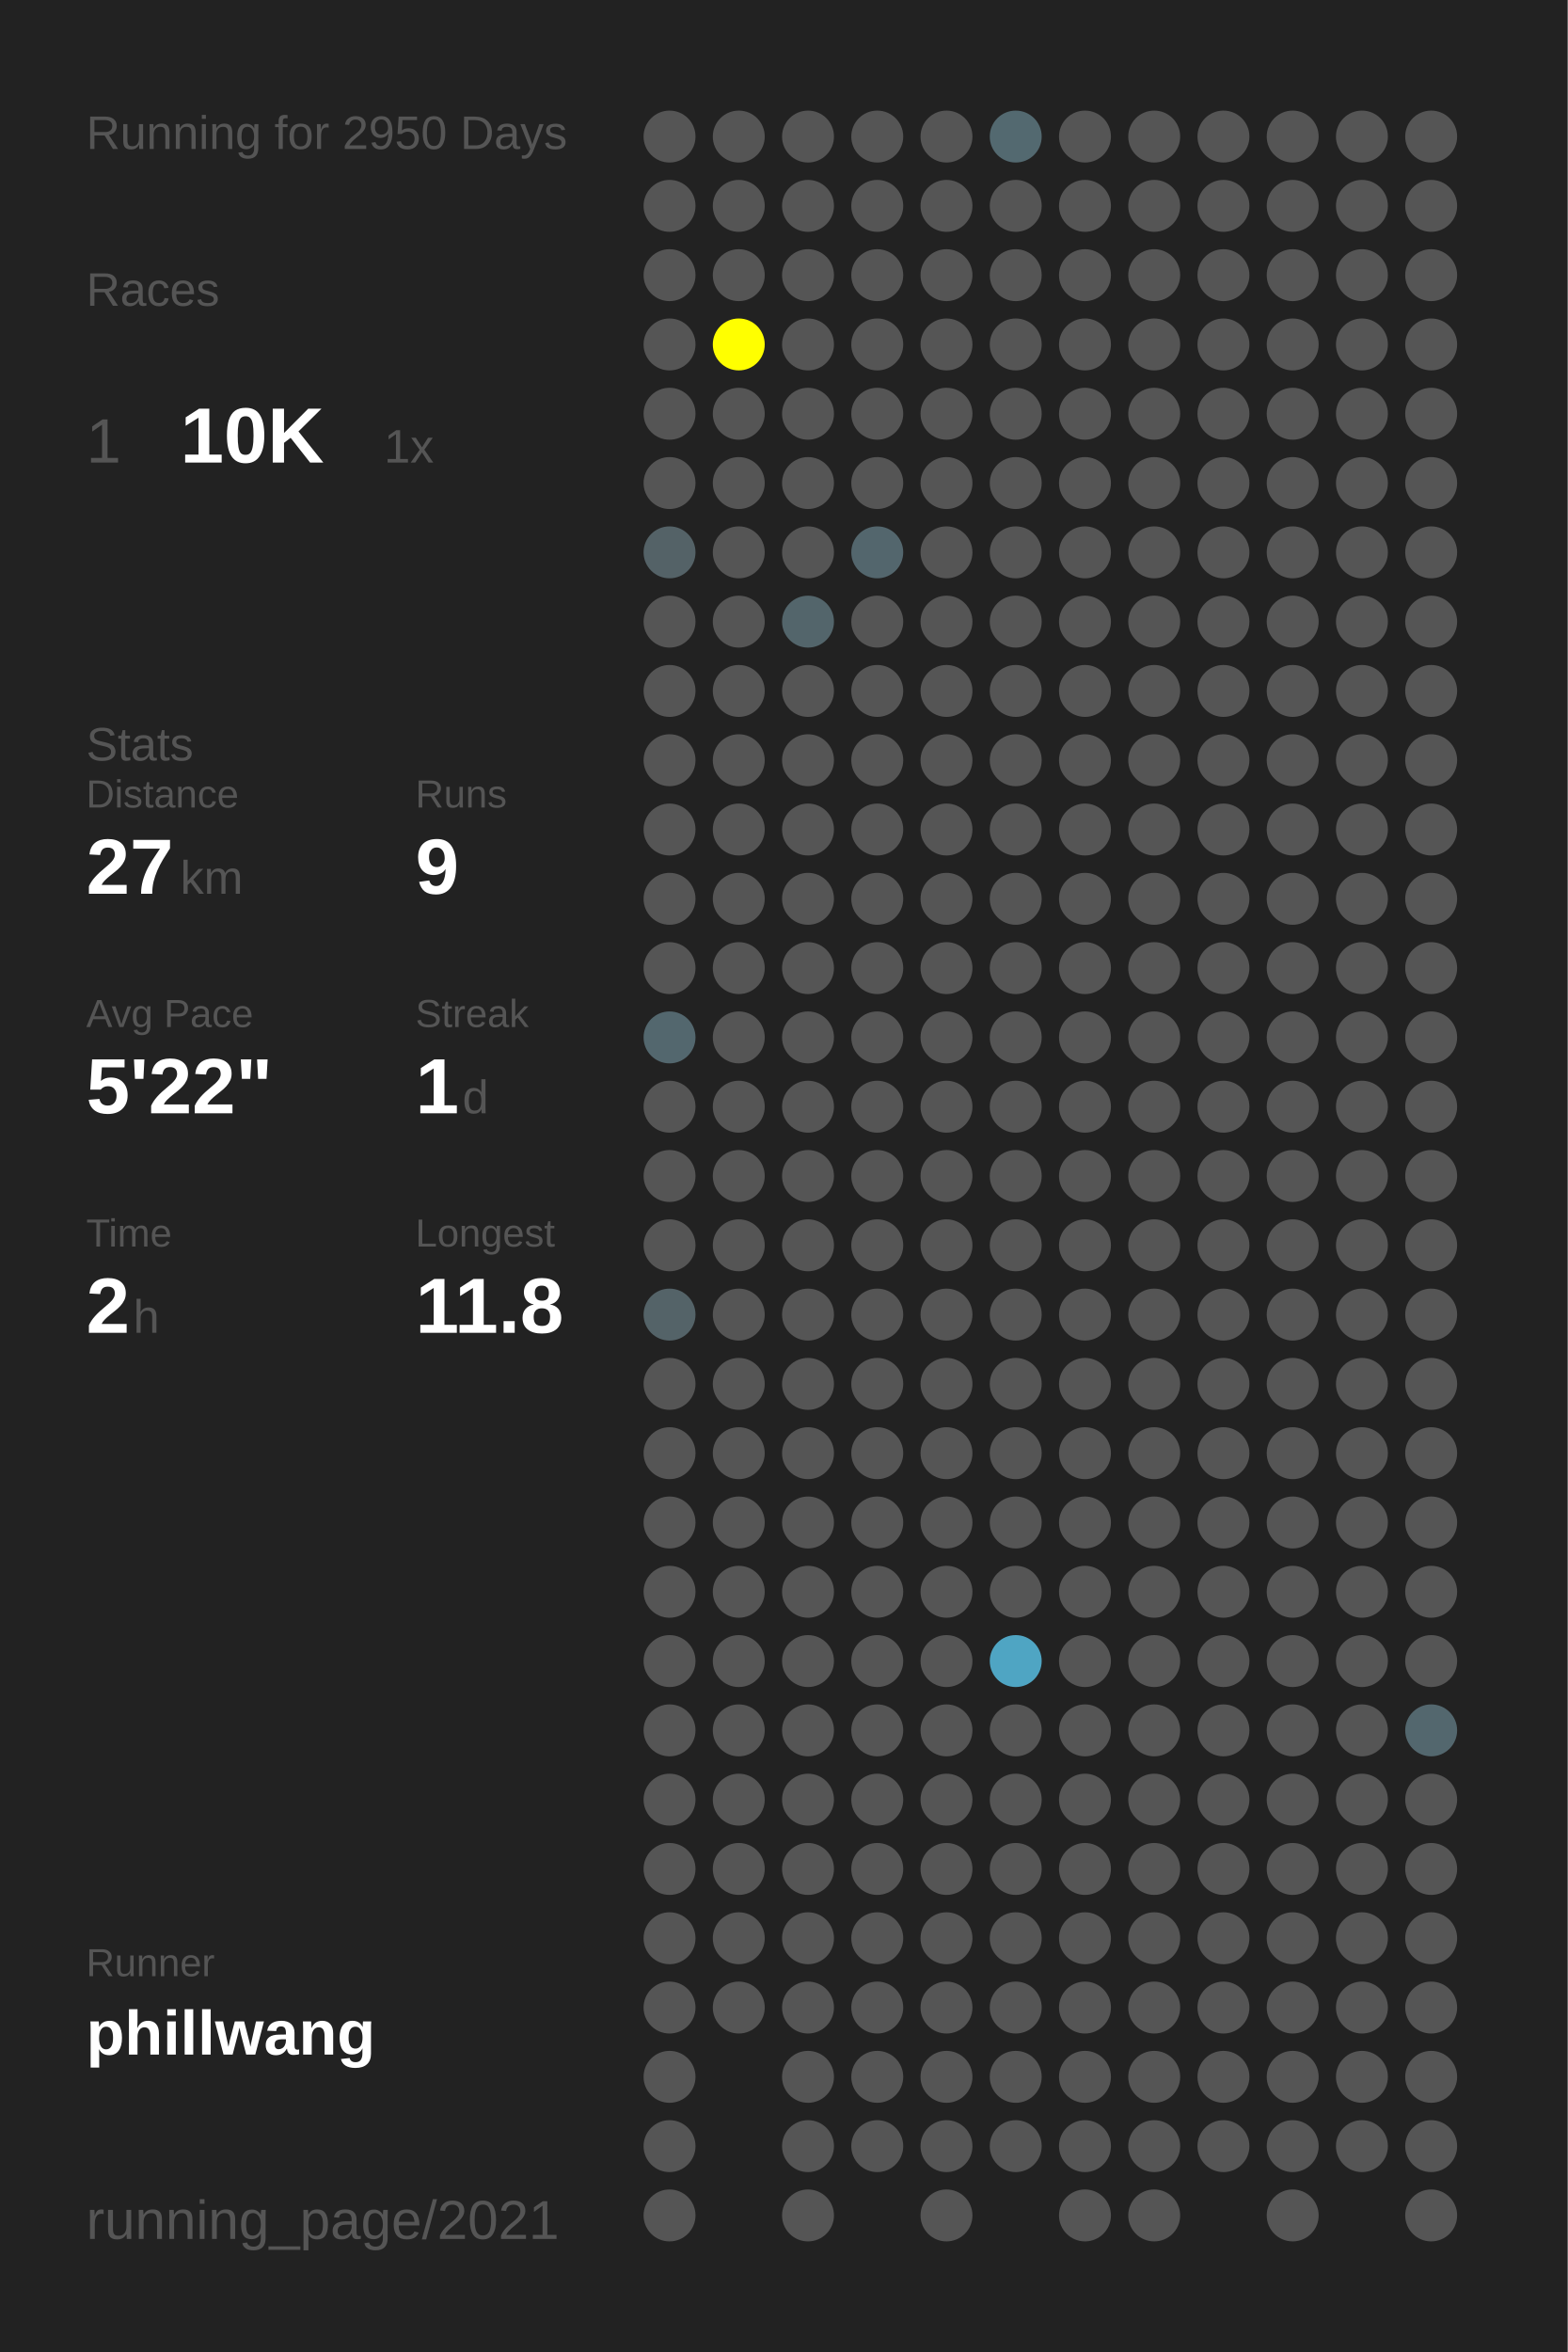
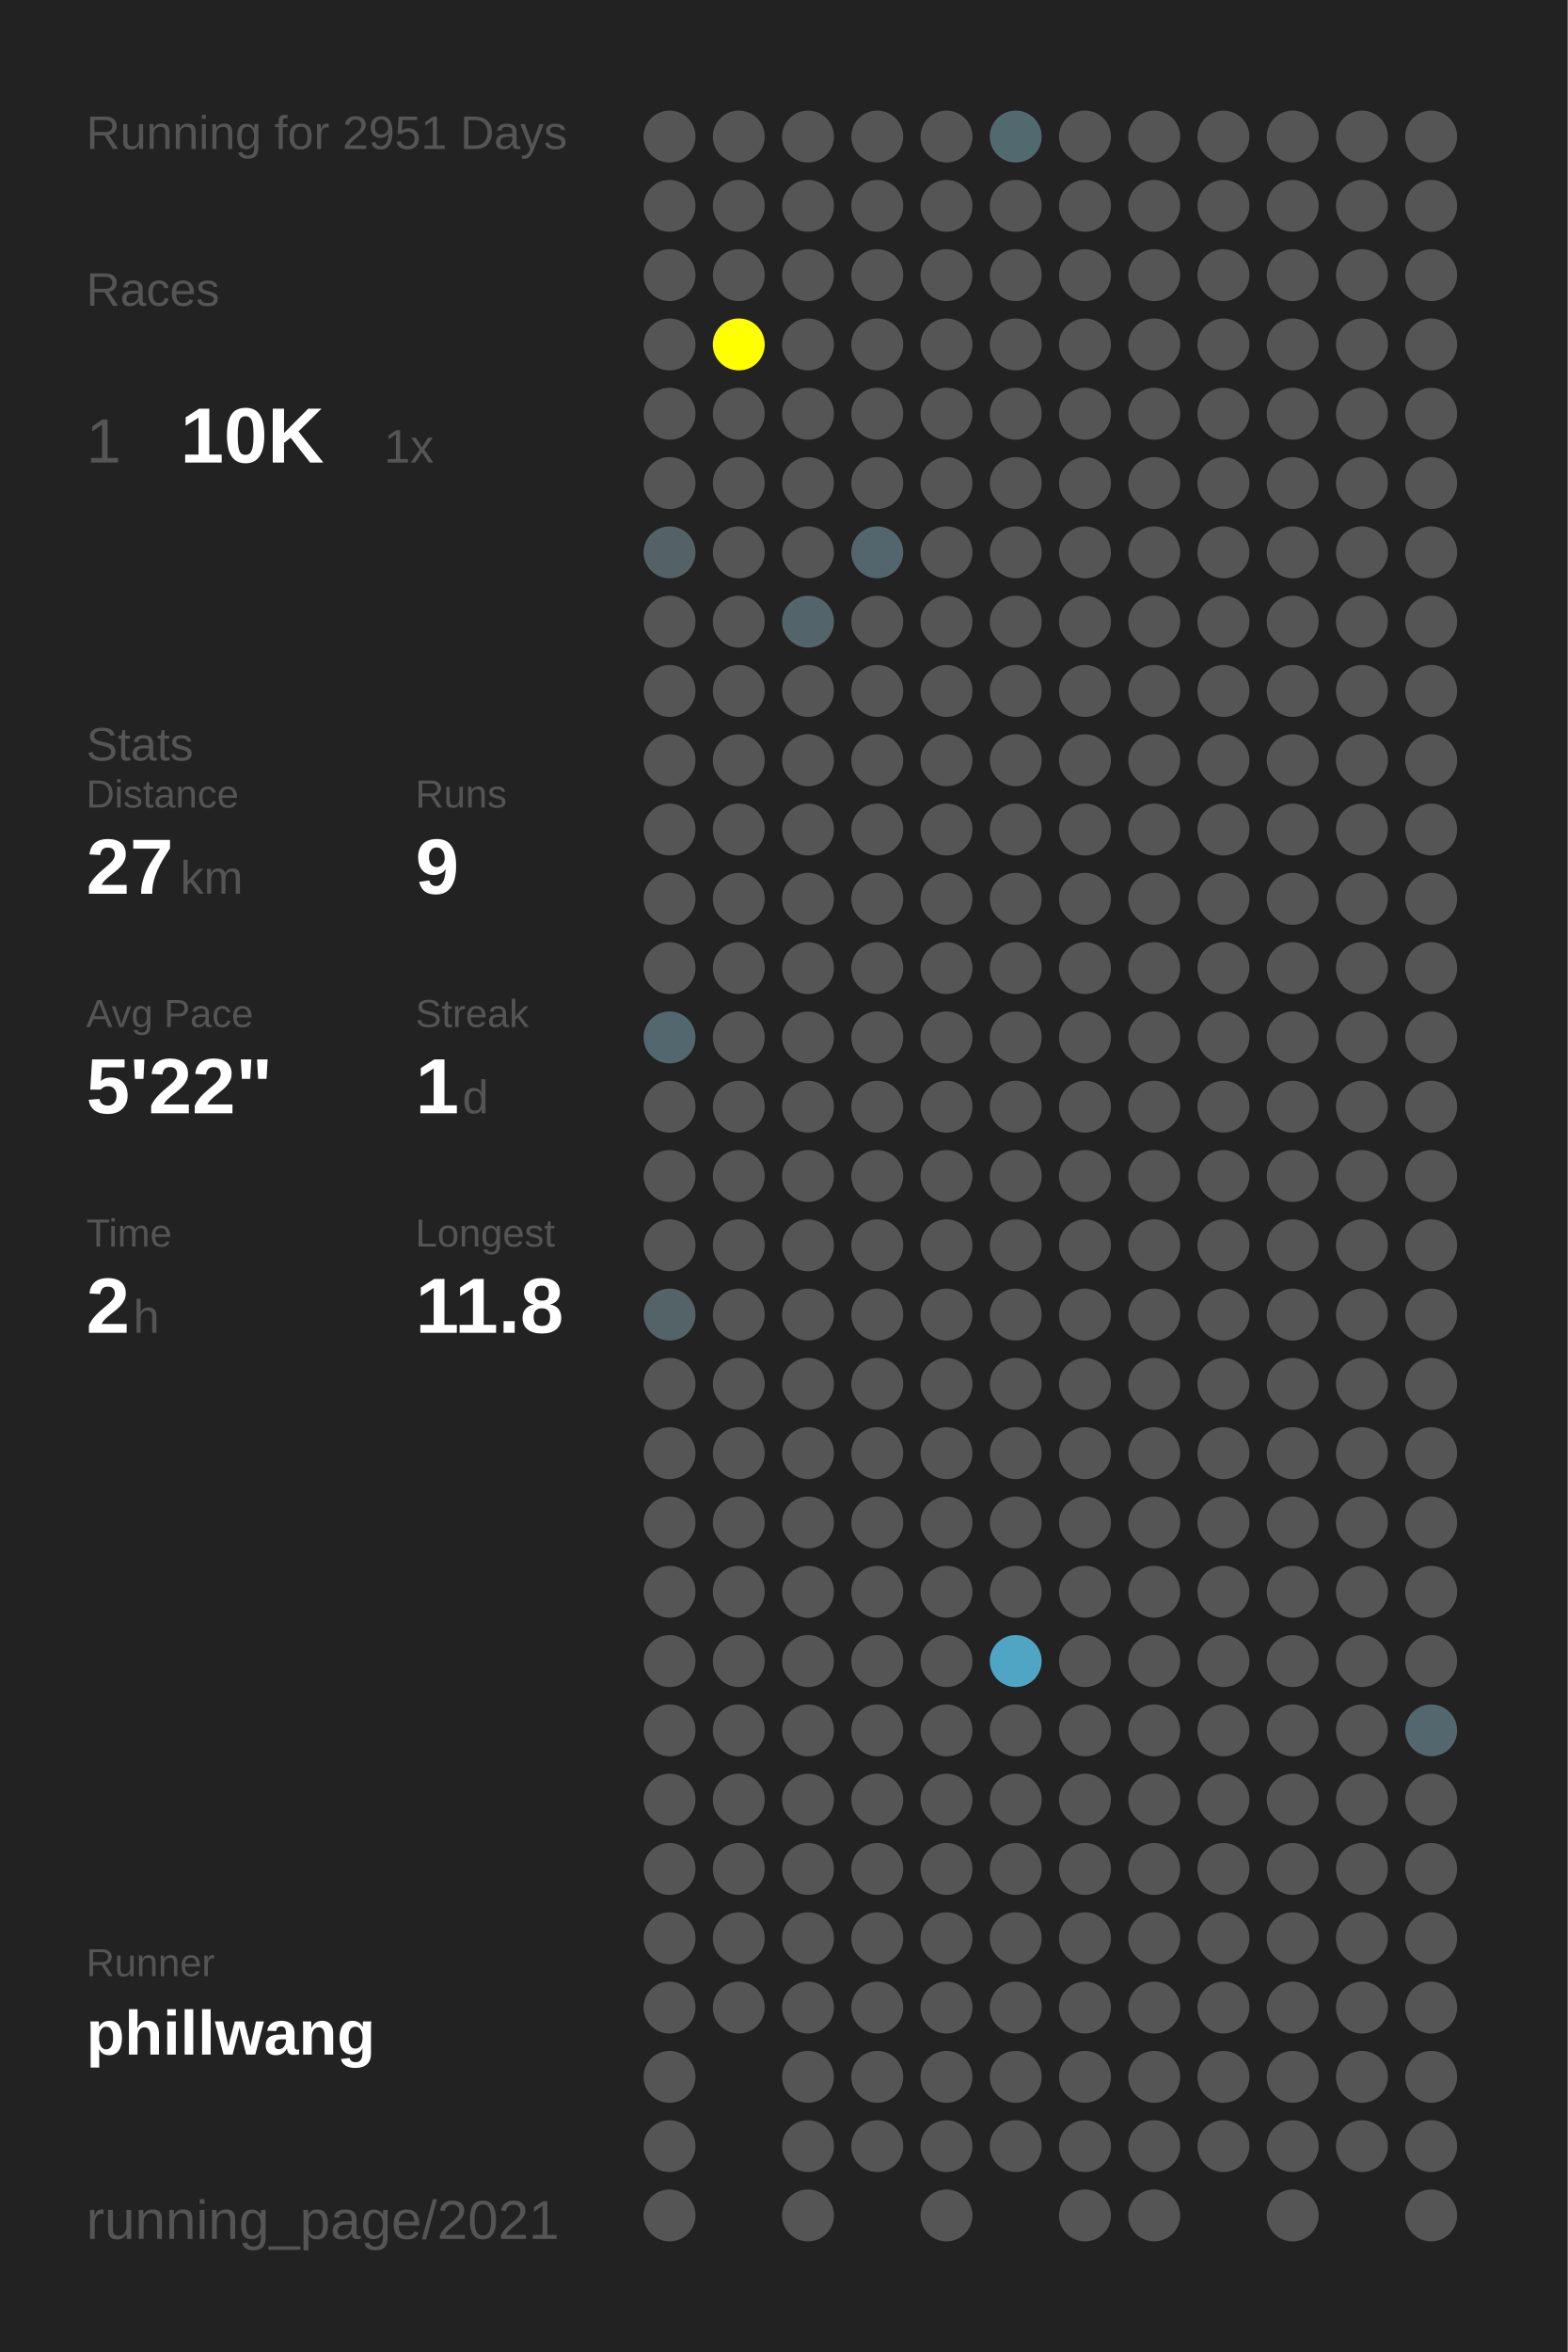
<svg xmlns="http://www.w3.org/2000/svg" baseProfile="full" height="300mm" version="1.1" viewBox="0,0,200,300" width="200mm">
  <defs />
  <rect fill="#222222" height="300" width="200" x="0" y="0" />
-   <text fill="#555555" style="font-size:6px; font-family:Arial;" x="11" y="19">Running for 2950 Days</text>
+   <text fill="#555555" style="font-size:6px; font-family:Arial;" x="11" y="19">Running for 2951 Days</text>
  <text fill="#555555" style="font-size:6px; font-family:Arial;" x="11" y="39">Races</text>
  <text fill="#555555" style="font-size:8px; font-family:Arial;" x="11" y="59">1</text>
  <text fill="#FFFFFF" style="font-size:10px; font-family:Arial; font-weight:bold;" x="23" y="59">10K</text>
  <text fill="#555555" style="font-size:6px; font-family:Arial;" x="49" y="59">1x</text>
  <text fill="#555555" style="font-size:6px; font-family:Arial;" x="11" y="97">Stats</text>
  <text fill="#555555" style="font-size:5px; font-family:Arial;" x="11" y="103">Distance</text>
  <text fill="#FFFFFF" style="font-size:10px; font-family:Arial; font-weight:bold;" x="11" y="114">27</text>
  <text fill="#555555" style="font-size:6px; font-family:Arial;" x="23" y="114">km</text>
  <text fill="#555555" style="font-size:5px; font-family:Arial;" x="53" y="103">Runs</text>
  <text fill="#FFFFFF" style="font-size:10px; font-family:Arial; font-weight:bold;" x="53" y="114">9</text>
  <text fill="#555555" style="font-size:5px; font-family:Arial;" x="11" y="131">Avg Pace</text>
  <text fill="#FFFFFF" style="font-size:10px; font-family:Arial; font-weight:bold;" x="11" y="142">5'22"</text>
  <text fill="#555555" style="font-size:5px; font-family:Arial;" x="53" y="131">Streak</text>
  <text fill="#FFFFFF" style="font-size:10px; font-family:Arial; font-weight:bold;" x="53" y="142">1</text>
  <text fill="#555555" style="font-size:6px; font-family:Arial;" x="59" y="142">d</text>
  <text fill="#555555" style="font-size:5px; font-family:Arial;" x="11" y="159">Time</text>
  <text fill="#FFFFFF" style="font-size:10px; font-family:Arial; font-weight:bold;" x="11" y="170">2</text>
  <text fill="#555555" style="font-size:6px; font-family:Arial;" x="17" y="170">h</text>
  <text fill="#555555" style="font-size:5px; font-family:Arial;" x="53" y="159">Longest</text>
  <text fill="#FFFFFF" style="font-size:10px; font-family:Arial; font-weight:bold;" x="53" y="170">11.8</text>
  <text fill="#555555" style="font-size:5px; font-family:Arial;" x="11" y="252.065">Runner</text>
  <text fill="#FFFFFF" style="font-size:8px; font-family:Arial; font-weight:bold;" x="11" y="262.065">phillwang</text>
  <text fill="#555555" style="font-size:7px; font-family:Arial;" x="11" y="285.581">running_page/2021</text>
  <circle cx="85.417" cy="17.419" fill="#555555" r="3.312" />
  <circle cx="85.417" cy="26.258" fill="#555555" r="3.312" />
  <circle cx="85.417" cy="35.097" fill="#555555" r="3.312" />
  <circle cx="85.417" cy="43.935" fill="#555555" r="3.312" />
  <circle cx="85.417" cy="52.774" fill="#555555" r="3.312" />
  <circle cx="85.417" cy="61.613" fill="#555555" r="3.312" />
  <circle cx="85.417" cy="70.452" fill="#546267" r="3.312" />
  <circle cx="85.417" cy="79.29" fill="#555555" r="3.312" />
  <circle cx="85.417" cy="88.129" fill="#555555" r="3.312" />
  <circle cx="85.417" cy="96.968" fill="#555555" r="3.312" />
  <circle cx="85.417" cy="105.806" fill="#555555" r="3.312" />
  <circle cx="85.417" cy="114.645" fill="#555555" r="3.312" />
  <circle cx="85.417" cy="123.484" fill="#555555" r="3.312" />
  <circle cx="85.417" cy="132.323" fill="#53676e" r="3.312" />
  <circle cx="85.417" cy="141.161" fill="#555555" r="3.312" />
  <circle cx="85.417" cy="150" fill="#555555" r="3.312" />
  <circle cx="85.417" cy="158.839" fill="#555555" r="3.312" />
  <circle cx="85.417" cy="167.677" fill="#546368" r="3.312" />
  <circle cx="85.417" cy="176.516" fill="#555555" r="3.312" />
  <circle cx="85.417" cy="185.355" fill="#555555" r="3.312" />
  <circle cx="85.417" cy="194.194" fill="#555555" r="3.312" />
  <circle cx="85.417" cy="203.032" fill="#555555" r="3.312" />
  <circle cx="85.417" cy="211.871" fill="#555555" r="3.312" />
  <circle cx="85.417" cy="220.71" fill="#555555" r="3.312" />
  <circle cx="85.417" cy="229.548" fill="#555555" r="3.312" />
  <circle cx="85.417" cy="238.387" fill="#555555" r="3.312" />
  <circle cx="85.417" cy="247.226" fill="#555555" r="3.312" />
  <circle cx="85.417" cy="256.065" fill="#555555" r="3.312" />
  <circle cx="85.417" cy="264.903" fill="#555555" r="3.312" />
  <circle cx="85.417" cy="273.742" fill="#555555" r="3.312" />
  <circle cx="85.417" cy="282.581" fill="#555555" r="3.312" />
  <circle cx="94.25" cy="17.419" fill="#555555" r="3.312" />
  <circle cx="94.25" cy="26.258" fill="#555555" r="3.312" />
  <circle cx="94.25" cy="35.097" fill="#555555" r="3.312" />
  <circle cx="94.25" cy="43.935" fill="#FFFF00" r="3.312" />
  <circle cx="94.25" cy="52.774" fill="#555555" r="3.312" />
  <circle cx="94.25" cy="61.613" fill="#555555" r="3.312" />
  <circle cx="94.25" cy="70.452" fill="#555555" r="3.312" />
  <circle cx="94.25" cy="79.29" fill="#555555" r="3.312" />
  <circle cx="94.25" cy="88.129" fill="#555555" r="3.312" />
  <circle cx="94.25" cy="96.968" fill="#555555" r="3.312" />
  <circle cx="94.25" cy="105.806" fill="#555555" r="3.312" />
  <circle cx="94.25" cy="114.645" fill="#555555" r="3.312" />
  <circle cx="94.25" cy="123.484" fill="#555555" r="3.312" />
  <circle cx="94.25" cy="132.323" fill="#555555" r="3.312" />
  <circle cx="94.25" cy="141.161" fill="#555555" r="3.312" />
  <circle cx="94.25" cy="150" fill="#555555" r="3.312" />
  <circle cx="94.25" cy="158.839" fill="#555555" r="3.312" />
  <circle cx="94.25" cy="167.677" fill="#555555" r="3.312" />
  <circle cx="94.25" cy="176.516" fill="#555555" r="3.312" />
  <circle cx="94.25" cy="185.355" fill="#555555" r="3.312" />
  <circle cx="94.25" cy="194.194" fill="#555555" r="3.312" />
  <circle cx="94.25" cy="203.032" fill="#555555" r="3.312" />
  <circle cx="94.25" cy="211.871" fill="#555555" r="3.312" />
  <circle cx="94.25" cy="220.71" fill="#555555" r="3.312" />
  <circle cx="94.25" cy="229.548" fill="#555555" r="3.312" />
  <circle cx="94.25" cy="238.387" fill="#555555" r="3.312" />
  <circle cx="94.25" cy="247.226" fill="#555555" r="3.312" />
  <circle cx="94.25" cy="256.065" fill="#555555" r="3.312" />
  <circle cx="103.083" cy="17.419" fill="#555555" r="3.312" />
  <circle cx="103.083" cy="26.258" fill="#555555" r="3.312" />
  <circle cx="103.083" cy="35.097" fill="#555555" r="3.312" />
  <circle cx="103.083" cy="43.935" fill="#555555" r="3.312" />
  <circle cx="103.083" cy="52.774" fill="#555555" r="3.312" />
  <circle cx="103.083" cy="61.613" fill="#555555" r="3.312" />
  <circle cx="103.083" cy="70.452" fill="#555555" r="3.312" />
  <circle cx="103.083" cy="79.29" fill="#53656b" r="3.312" />
  <circle cx="103.083" cy="88.129" fill="#555555" r="3.312" />
  <circle cx="103.083" cy="96.968" fill="#555555" r="3.312" />
  <circle cx="103.083" cy="105.806" fill="#555555" r="3.312" />
  <circle cx="103.083" cy="114.645" fill="#555555" r="3.312" />
  <circle cx="103.083" cy="123.484" fill="#555555" r="3.312" />
  <circle cx="103.083" cy="132.323" fill="#555555" r="3.312" />
  <circle cx="103.083" cy="141.161" fill="#555555" r="3.312" />
  <circle cx="103.083" cy="150" fill="#555555" r="3.312" />
  <circle cx="103.083" cy="158.839" fill="#555555" r="3.312" />
  <circle cx="103.083" cy="167.677" fill="#555555" r="3.312" />
  <circle cx="103.083" cy="176.516" fill="#555555" r="3.312" />
  <circle cx="103.083" cy="185.355" fill="#555555" r="3.312" />
  <circle cx="103.083" cy="194.194" fill="#555555" r="3.312" />
  <circle cx="103.083" cy="203.032" fill="#555555" r="3.312" />
  <circle cx="103.083" cy="211.871" fill="#555555" r="3.312" />
  <circle cx="103.083" cy="220.71" fill="#555555" r="3.312" />
  <circle cx="103.083" cy="229.548" fill="#555555" r="3.312" />
  <circle cx="103.083" cy="238.387" fill="#555555" r="3.312" />
  <circle cx="103.083" cy="247.226" fill="#555555" r="3.312" />
  <circle cx="103.083" cy="256.065" fill="#555555" r="3.312" />
  <circle cx="103.083" cy="264.903" fill="#555555" r="3.312" />
  <circle cx="103.083" cy="273.742" fill="#555555" r="3.312" />
  <circle cx="103.083" cy="282.581" fill="#555555" r="3.312" />
  <circle cx="111.917" cy="17.419" fill="#555555" r="3.312" />
  <circle cx="111.917" cy="26.258" fill="#555555" r="3.312" />
  <circle cx="111.917" cy="35.097" fill="#555555" r="3.312" />
  <circle cx="111.917" cy="43.935" fill="#555555" r="3.312" />
  <circle cx="111.917" cy="52.774" fill="#555555" r="3.312" />
  <circle cx="111.917" cy="61.613" fill="#555555" r="3.312" />
  <circle cx="111.917" cy="70.452" fill="#53666d" r="3.312" />
  <circle cx="111.917" cy="79.29" fill="#555555" r="3.312" />
  <circle cx="111.917" cy="88.129" fill="#555555" r="3.312" />
  <circle cx="111.917" cy="96.968" fill="#555555" r="3.312" />
  <circle cx="111.917" cy="105.806" fill="#555555" r="3.312" />
  <circle cx="111.917" cy="114.645" fill="#555555" r="3.312" />
  <circle cx="111.917" cy="123.484" fill="#555555" r="3.312" />
  <circle cx="111.917" cy="132.323" fill="#555555" r="3.312" />
  <circle cx="111.917" cy="141.161" fill="#555555" r="3.312" />
  <circle cx="111.917" cy="150" fill="#555555" r="3.312" />
  <circle cx="111.917" cy="158.839" fill="#555555" r="3.312" />
  <circle cx="111.917" cy="167.677" fill="#555555" r="3.312" />
  <circle cx="111.917" cy="176.516" fill="#555555" r="3.312" />
  <circle cx="111.917" cy="185.355" fill="#555555" r="3.312" />
  <circle cx="111.917" cy="194.194" fill="#555555" r="3.312" />
  <circle cx="111.917" cy="203.032" fill="#555555" r="3.312" />
  <circle cx="111.917" cy="211.871" fill="#555555" r="3.312" />
  <circle cx="111.917" cy="220.71" fill="#555555" r="3.312" />
  <circle cx="111.917" cy="229.548" fill="#555555" r="3.312" />
  <circle cx="111.917" cy="238.387" fill="#555555" r="3.312" />
  <circle cx="111.917" cy="247.226" fill="#555555" r="3.312" />
  <circle cx="111.917" cy="256.065" fill="#555555" r="3.312" />
  <circle cx="111.917" cy="264.903" fill="#555555" r="3.312" />
  <circle cx="111.917" cy="273.742" fill="#555555" r="3.312" />
  <circle cx="120.75" cy="17.419" fill="#555555" r="3.312" />
  <circle cx="120.75" cy="26.258" fill="#555555" r="3.312" />
  <circle cx="120.75" cy="35.097" fill="#555555" r="3.312" />
  <circle cx="120.75" cy="43.935" fill="#555555" r="3.312" />
  <circle cx="120.75" cy="52.774" fill="#555555" r="3.312" />
  <circle cx="120.75" cy="61.613" fill="#555555" r="3.312" />
  <circle cx="120.75" cy="70.452" fill="#555555" r="3.312" />
  <circle cx="120.75" cy="79.29" fill="#555555" r="3.312" />
  <circle cx="120.75" cy="88.129" fill="#555555" r="3.312" />
  <circle cx="120.75" cy="96.968" fill="#555555" r="3.312" />
  <circle cx="120.75" cy="105.806" fill="#555555" r="3.312" />
  <circle cx="120.75" cy="114.645" fill="#555555" r="3.312" />
  <circle cx="120.75" cy="123.484" fill="#555555" r="3.312" />
  <circle cx="120.75" cy="132.323" fill="#555555" r="3.312" />
  <circle cx="120.75" cy="141.161" fill="#555555" r="3.312" />
  <circle cx="120.75" cy="150" fill="#555555" r="3.312" />
  <circle cx="120.75" cy="158.839" fill="#555555" r="3.312" />
  <circle cx="120.75" cy="167.677" fill="#555555" r="3.312" />
  <circle cx="120.75" cy="176.516" fill="#555555" r="3.312" />
  <circle cx="120.75" cy="185.355" fill="#555555" r="3.312" />
  <circle cx="120.75" cy="194.194" fill="#555555" r="3.312" />
  <circle cx="120.75" cy="203.032" fill="#555555" r="3.312" />
  <circle cx="120.75" cy="211.871" fill="#555555" r="3.312" />
  <circle cx="120.75" cy="220.71" fill="#555555" r="3.312" />
  <circle cx="120.75" cy="229.548" fill="#555555" r="3.312" />
  <circle cx="120.75" cy="238.387" fill="#555555" r="3.312" />
  <circle cx="120.75" cy="247.226" fill="#555555" r="3.312" />
  <circle cx="120.75" cy="256.065" fill="#555555" r="3.312" />
  <circle cx="120.75" cy="264.903" fill="#555555" r="3.312" />
  <circle cx="120.75" cy="273.742" fill="#555555" r="3.312" />
  <circle cx="120.75" cy="282.581" fill="#555555" r="3.312" />
  <circle cx="129.583" cy="17.419" fill="#536970" r="3.312" />
  <circle cx="129.583" cy="26.258" fill="#555555" r="3.312" />
  <circle cx="129.583" cy="35.097" fill="#555555" r="3.312" />
  <circle cx="129.583" cy="43.935" fill="#555555" r="3.312" />
  <circle cx="129.583" cy="52.774" fill="#555555" r="3.312" />
  <circle cx="129.583" cy="61.613" fill="#555555" r="3.312" />
  <circle cx="129.583" cy="70.452" fill="#555555" r="3.312" />
  <circle cx="129.583" cy="79.29" fill="#555555" r="3.312" />
  <circle cx="129.583" cy="88.129" fill="#555555" r="3.312" />
  <circle cx="129.583" cy="96.968" fill="#555555" r="3.312" />
  <circle cx="129.583" cy="105.806" fill="#555555" r="3.312" />
  <circle cx="129.583" cy="114.645" fill="#555555" r="3.312" />
  <circle cx="129.583" cy="123.484" fill="#555555" r="3.312" />
  <circle cx="129.583" cy="132.323" fill="#555555" r="3.312" />
  <circle cx="129.583" cy="141.161" fill="#555555" r="3.312" />
  <circle cx="129.583" cy="150" fill="#555555" r="3.312" />
  <circle cx="129.583" cy="158.839" fill="#555555" r="3.312" />
  <circle cx="129.583" cy="167.677" fill="#555555" r="3.312" />
  <circle cx="129.583" cy="176.516" fill="#555555" r="3.312" />
  <circle cx="129.583" cy="185.355" fill="#555555" r="3.312" />
  <circle cx="129.583" cy="194.194" fill="#555555" r="3.312" />
  <circle cx="129.583" cy="203.032" fill="#555555" r="3.312" />
  <circle cx="129.583" cy="211.871" fill="#4fa5c3" r="3.312" />
  <circle cx="129.583" cy="220.71" fill="#555555" r="3.312" />
  <circle cx="129.583" cy="229.548" fill="#555555" r="3.312" />
  <circle cx="129.583" cy="238.387" fill="#555555" r="3.312" />
  <circle cx="129.583" cy="247.226" fill="#555555" r="3.312" />
  <circle cx="129.583" cy="256.065" fill="#555555" r="3.312" />
  <circle cx="129.583" cy="264.903" fill="#555555" r="3.312" />
  <circle cx="129.583" cy="273.742" fill="#555555" r="3.312" />
  <circle cx="138.417" cy="17.419" fill="#555555" r="3.312" />
  <circle cx="138.417" cy="26.258" fill="#555555" r="3.312" />
  <circle cx="138.417" cy="35.097" fill="#555555" r="3.312" />
  <circle cx="138.417" cy="43.935" fill="#555555" r="3.312" />
  <circle cx="138.417" cy="52.774" fill="#555555" r="3.312" />
  <circle cx="138.417" cy="61.613" fill="#555555" r="3.312" />
  <circle cx="138.417" cy="70.452" fill="#555555" r="3.312" />
  <circle cx="138.417" cy="79.29" fill="#555555" r="3.312" />
  <circle cx="138.417" cy="88.129" fill="#555555" r="3.312" />
  <circle cx="138.417" cy="96.968" fill="#555555" r="3.312" />
  <circle cx="138.417" cy="105.806" fill="#555555" r="3.312" />
  <circle cx="138.417" cy="114.645" fill="#555555" r="3.312" />
  <circle cx="138.417" cy="123.484" fill="#555555" r="3.312" />
  <circle cx="138.417" cy="132.323" fill="#555555" r="3.312" />
  <circle cx="138.417" cy="141.161" fill="#555555" r="3.312" />
  <circle cx="138.417" cy="150" fill="#555555" r="3.312" />
  <circle cx="138.417" cy="158.839" fill="#555555" r="3.312" />
  <circle cx="138.417" cy="167.677" fill="#555555" r="3.312" />
  <circle cx="138.417" cy="176.516" fill="#555555" r="3.312" />
  <circle cx="138.417" cy="185.355" fill="#555555" r="3.312" />
  <circle cx="138.417" cy="194.194" fill="#555555" r="3.312" />
  <circle cx="138.417" cy="203.032" fill="#555555" r="3.312" />
  <circle cx="138.417" cy="211.871" fill="#555555" r="3.312" />
  <circle cx="138.417" cy="220.71" fill="#555555" r="3.312" />
  <circle cx="138.417" cy="229.548" fill="#555555" r="3.312" />
  <circle cx="138.417" cy="238.387" fill="#555555" r="3.312" />
  <circle cx="138.417" cy="247.226" fill="#555555" r="3.312" />
  <circle cx="138.417" cy="256.065" fill="#555555" r="3.312" />
  <circle cx="138.417" cy="264.903" fill="#555555" r="3.312" />
  <circle cx="138.417" cy="273.742" fill="#555555" r="3.312" />
  <circle cx="138.417" cy="282.581" fill="#555555" r="3.312" />
  <circle cx="147.25" cy="17.419" fill="#555555" r="3.312" />
  <circle cx="147.25" cy="26.258" fill="#555555" r="3.312" />
  <circle cx="147.25" cy="35.097" fill="#555555" r="3.312" />
  <circle cx="147.25" cy="43.935" fill="#555555" r="3.312" />
  <circle cx="147.25" cy="52.774" fill="#555555" r="3.312" />
  <circle cx="147.25" cy="61.613" fill="#555555" r="3.312" />
  <circle cx="147.25" cy="70.452" fill="#555555" r="3.312" />
  <circle cx="147.25" cy="79.29" fill="#555555" r="3.312" />
  <circle cx="147.25" cy="88.129" fill="#555555" r="3.312" />
  <circle cx="147.25" cy="96.968" fill="#555555" r="3.312" />
  <circle cx="147.25" cy="105.806" fill="#555555" r="3.312" />
  <circle cx="147.25" cy="114.645" fill="#555555" r="3.312" />
  <circle cx="147.25" cy="123.484" fill="#555555" r="3.312" />
  <circle cx="147.25" cy="132.323" fill="#555555" r="3.312" />
  <circle cx="147.25" cy="141.161" fill="#555555" r="3.312" />
  <circle cx="147.25" cy="150" fill="#555555" r="3.312" />
  <circle cx="147.25" cy="158.839" fill="#555555" r="3.312" />
  <circle cx="147.25" cy="167.677" fill="#555555" r="3.312" />
  <circle cx="147.25" cy="176.516" fill="#555555" r="3.312" />
  <circle cx="147.25" cy="185.355" fill="#555555" r="3.312" />
  <circle cx="147.25" cy="194.194" fill="#555555" r="3.312" />
  <circle cx="147.25" cy="203.032" fill="#555555" r="3.312" />
  <circle cx="147.25" cy="211.871" fill="#555555" r="3.312" />
  <circle cx="147.25" cy="220.71" fill="#555555" r="3.312" />
  <circle cx="147.25" cy="229.548" fill="#555555" r="3.312" />
  <circle cx="147.25" cy="238.387" fill="#555555" r="3.312" />
  <circle cx="147.25" cy="247.226" fill="#555555" r="3.312" />
  <circle cx="147.25" cy="256.065" fill="#555555" r="3.312" />
  <circle cx="147.25" cy="264.903" fill="#555555" r="3.312" />
  <circle cx="147.25" cy="273.742" fill="#555555" r="3.312" />
  <circle cx="147.25" cy="282.581" fill="#555555" r="3.312" />
  <circle cx="156.083" cy="17.419" fill="#555555" r="3.312" />
  <circle cx="156.083" cy="26.258" fill="#555555" r="3.312" />
  <circle cx="156.083" cy="35.097" fill="#555555" r="3.312" />
  <circle cx="156.083" cy="43.935" fill="#555555" r="3.312" />
  <circle cx="156.083" cy="52.774" fill="#555555" r="3.312" />
  <circle cx="156.083" cy="61.613" fill="#555555" r="3.312" />
  <circle cx="156.083" cy="70.452" fill="#555555" r="3.312" />
  <circle cx="156.083" cy="79.29" fill="#555555" r="3.312" />
  <circle cx="156.083" cy="88.129" fill="#555555" r="3.312" />
  <circle cx="156.083" cy="96.968" fill="#555555" r="3.312" />
  <circle cx="156.083" cy="105.806" fill="#555555" r="3.312" />
  <circle cx="156.083" cy="114.645" fill="#555555" r="3.312" />
  <circle cx="156.083" cy="123.484" fill="#555555" r="3.312" />
  <circle cx="156.083" cy="132.323" fill="#555555" r="3.312" />
  <circle cx="156.083" cy="141.161" fill="#555555" r="3.312" />
  <circle cx="156.083" cy="150" fill="#555555" r="3.312" />
  <circle cx="156.083" cy="158.839" fill="#555555" r="3.312" />
  <circle cx="156.083" cy="167.677" fill="#555555" r="3.312" />
  <circle cx="156.083" cy="176.516" fill="#555555" r="3.312" />
  <circle cx="156.083" cy="185.355" fill="#555555" r="3.312" />
  <circle cx="156.083" cy="194.194" fill="#555555" r="3.312" />
  <circle cx="156.083" cy="203.032" fill="#555555" r="3.312" />
  <circle cx="156.083" cy="211.871" fill="#555555" r="3.312" />
  <circle cx="156.083" cy="220.71" fill="#555555" r="3.312" />
  <circle cx="156.083" cy="229.548" fill="#555555" r="3.312" />
  <circle cx="156.083" cy="238.387" fill="#555555" r="3.312" />
  <circle cx="156.083" cy="247.226" fill="#555555" r="3.312" />
  <circle cx="156.083" cy="256.065" fill="#555555" r="3.312" />
  <circle cx="156.083" cy="264.903" fill="#555555" r="3.312" />
  <circle cx="156.083" cy="273.742" fill="#555555" r="3.312" />
  <circle cx="164.917" cy="17.419" fill="#555555" r="3.312" />
  <circle cx="164.917" cy="26.258" fill="#555555" r="3.312" />
  <circle cx="164.917" cy="35.097" fill="#555555" r="3.312" />
  <circle cx="164.917" cy="43.935" fill="#555555" r="3.312" />
  <circle cx="164.917" cy="52.774" fill="#555555" r="3.312" />
  <circle cx="164.917" cy="61.613" fill="#555555" r="3.312" />
  <circle cx="164.917" cy="70.452" fill="#555555" r="3.312" />
  <circle cx="164.917" cy="79.29" fill="#555555" r="3.312" />
  <circle cx="164.917" cy="88.129" fill="#555555" r="3.312" />
  <circle cx="164.917" cy="96.968" fill="#555555" r="3.312" />
  <circle cx="164.917" cy="105.806" fill="#555555" r="3.312" />
  <circle cx="164.917" cy="114.645" fill="#555555" r="3.312" />
  <circle cx="164.917" cy="123.484" fill="#555555" r="3.312" />
  <circle cx="164.917" cy="132.323" fill="#555555" r="3.312" />
  <circle cx="164.917" cy="141.161" fill="#555555" r="3.312" />
  <circle cx="164.917" cy="150" fill="#555555" r="3.312" />
  <circle cx="164.917" cy="158.839" fill="#555555" r="3.312" />
  <circle cx="164.917" cy="167.677" fill="#555555" r="3.312" />
  <circle cx="164.917" cy="176.516" fill="#555555" r="3.312" />
  <circle cx="164.917" cy="185.355" fill="#555555" r="3.312" />
  <circle cx="164.917" cy="194.194" fill="#555555" r="3.312" />
  <circle cx="164.917" cy="203.032" fill="#555555" r="3.312" />
  <circle cx="164.917" cy="211.871" fill="#555555" r="3.312" />
  <circle cx="164.917" cy="220.71" fill="#555555" r="3.312" />
  <circle cx="164.917" cy="229.548" fill="#555555" r="3.312" />
  <circle cx="164.917" cy="238.387" fill="#555555" r="3.312" />
  <circle cx="164.917" cy="247.226" fill="#555555" r="3.312" />
  <circle cx="164.917" cy="256.065" fill="#555555" r="3.312" />
  <circle cx="164.917" cy="264.903" fill="#555555" r="3.312" />
  <circle cx="164.917" cy="273.742" fill="#555555" r="3.312" />
  <circle cx="164.917" cy="282.581" fill="#555555" r="3.312" />
  <circle cx="173.75" cy="17.419" fill="#555555" r="3.312" />
  <circle cx="173.75" cy="26.258" fill="#555555" r="3.312" />
  <circle cx="173.75" cy="35.097" fill="#555555" r="3.312" />
  <circle cx="173.75" cy="43.935" fill="#555555" r="3.312" />
  <circle cx="173.75" cy="52.774" fill="#555555" r="3.312" />
  <circle cx="173.75" cy="61.613" fill="#555555" r="3.312" />
  <circle cx="173.75" cy="70.452" fill="#555555" r="3.312" />
  <circle cx="173.75" cy="79.29" fill="#555555" r="3.312" />
  <circle cx="173.75" cy="88.129" fill="#555555" r="3.312" />
  <circle cx="173.75" cy="96.968" fill="#555555" r="3.312" />
  <circle cx="173.75" cy="105.806" fill="#555555" r="3.312" />
  <circle cx="173.75" cy="114.645" fill="#555555" r="3.312" />
  <circle cx="173.75" cy="123.484" fill="#555555" r="3.312" />
  <circle cx="173.75" cy="132.323" fill="#555555" r="3.312" />
  <circle cx="173.75" cy="141.161" fill="#555555" r="3.312" />
  <circle cx="173.75" cy="150" fill="#555555" r="3.312" />
  <circle cx="173.75" cy="158.839" fill="#555555" r="3.312" />
  <circle cx="173.75" cy="167.677" fill="#555555" r="3.312" />
  <circle cx="173.75" cy="176.516" fill="#555555" r="3.312" />
  <circle cx="173.75" cy="185.355" fill="#555555" r="3.312" />
  <circle cx="173.75" cy="194.194" fill="#555555" r="3.312" />
  <circle cx="173.75" cy="203.032" fill="#555555" r="3.312" />
  <circle cx="173.75" cy="211.871" fill="#555555" r="3.312" />
  <circle cx="173.75" cy="220.71" fill="#555555" r="3.312" />
  <circle cx="173.75" cy="229.548" fill="#555555" r="3.312" />
  <circle cx="173.75" cy="238.387" fill="#555555" r="3.312" />
  <circle cx="173.75" cy="247.226" fill="#555555" r="3.312" />
  <circle cx="173.75" cy="256.065" fill="#555555" r="3.312" />
  <circle cx="173.75" cy="264.903" fill="#555555" r="3.312" />
  <circle cx="173.75" cy="273.742" fill="#555555" r="3.312" />
  <circle cx="182.583" cy="17.419" fill="#555555" r="3.312" />
  <circle cx="182.583" cy="26.258" fill="#555555" r="3.312" />
  <circle cx="182.583" cy="35.097" fill="#555555" r="3.312" />
  <circle cx="182.583" cy="43.935" fill="#555555" r="3.312" />
  <circle cx="182.583" cy="52.774" fill="#555555" r="3.312" />
  <circle cx="182.583" cy="61.613" fill="#555555" r="3.312" />
  <circle cx="182.583" cy="70.452" fill="#555555" r="3.312" />
  <circle cx="182.583" cy="79.29" fill="#555555" r="3.312" />
  <circle cx="182.583" cy="88.129" fill="#555555" r="3.312" />
  <circle cx="182.583" cy="96.968" fill="#555555" r="3.312" />
  <circle cx="182.583" cy="105.806" fill="#555555" r="3.312" />
  <circle cx="182.583" cy="114.645" fill="#555555" r="3.312" />
  <circle cx="182.583" cy="123.484" fill="#555555" r="3.312" />
  <circle cx="182.583" cy="132.323" fill="#555555" r="3.312" />
  <circle cx="182.583" cy="141.161" fill="#555555" r="3.312" />
  <circle cx="182.583" cy="150" fill="#555555" r="3.312" />
  <circle cx="182.583" cy="158.839" fill="#555555" r="3.312" />
  <circle cx="182.583" cy="167.677" fill="#555555" r="3.312" />
  <circle cx="182.583" cy="176.516" fill="#555555" r="3.312" />
  <circle cx="182.583" cy="185.355" fill="#555555" r="3.312" />
  <circle cx="182.583" cy="194.194" fill="#555555" r="3.312" />
  <circle cx="182.583" cy="203.032" fill="#555555" r="3.312" />
  <circle cx="182.583" cy="211.871" fill="#555555" r="3.312" />
  <circle cx="182.583" cy="220.71" fill="#53676e" r="3.312" />
  <circle cx="182.583" cy="229.548" fill="#555555" r="3.312" />
  <circle cx="182.583" cy="238.387" fill="#555555" r="3.312" />
  <circle cx="182.583" cy="247.226" fill="#555555" r="3.312" />
  <circle cx="182.583" cy="256.065" fill="#555555" r="3.312" />
  <circle cx="182.583" cy="264.903" fill="#555555" r="3.312" />
  <circle cx="182.583" cy="273.742" fill="#555555" r="3.312" />
  <circle cx="182.583" cy="282.581" fill="#555555" r="3.312" />
</svg>
